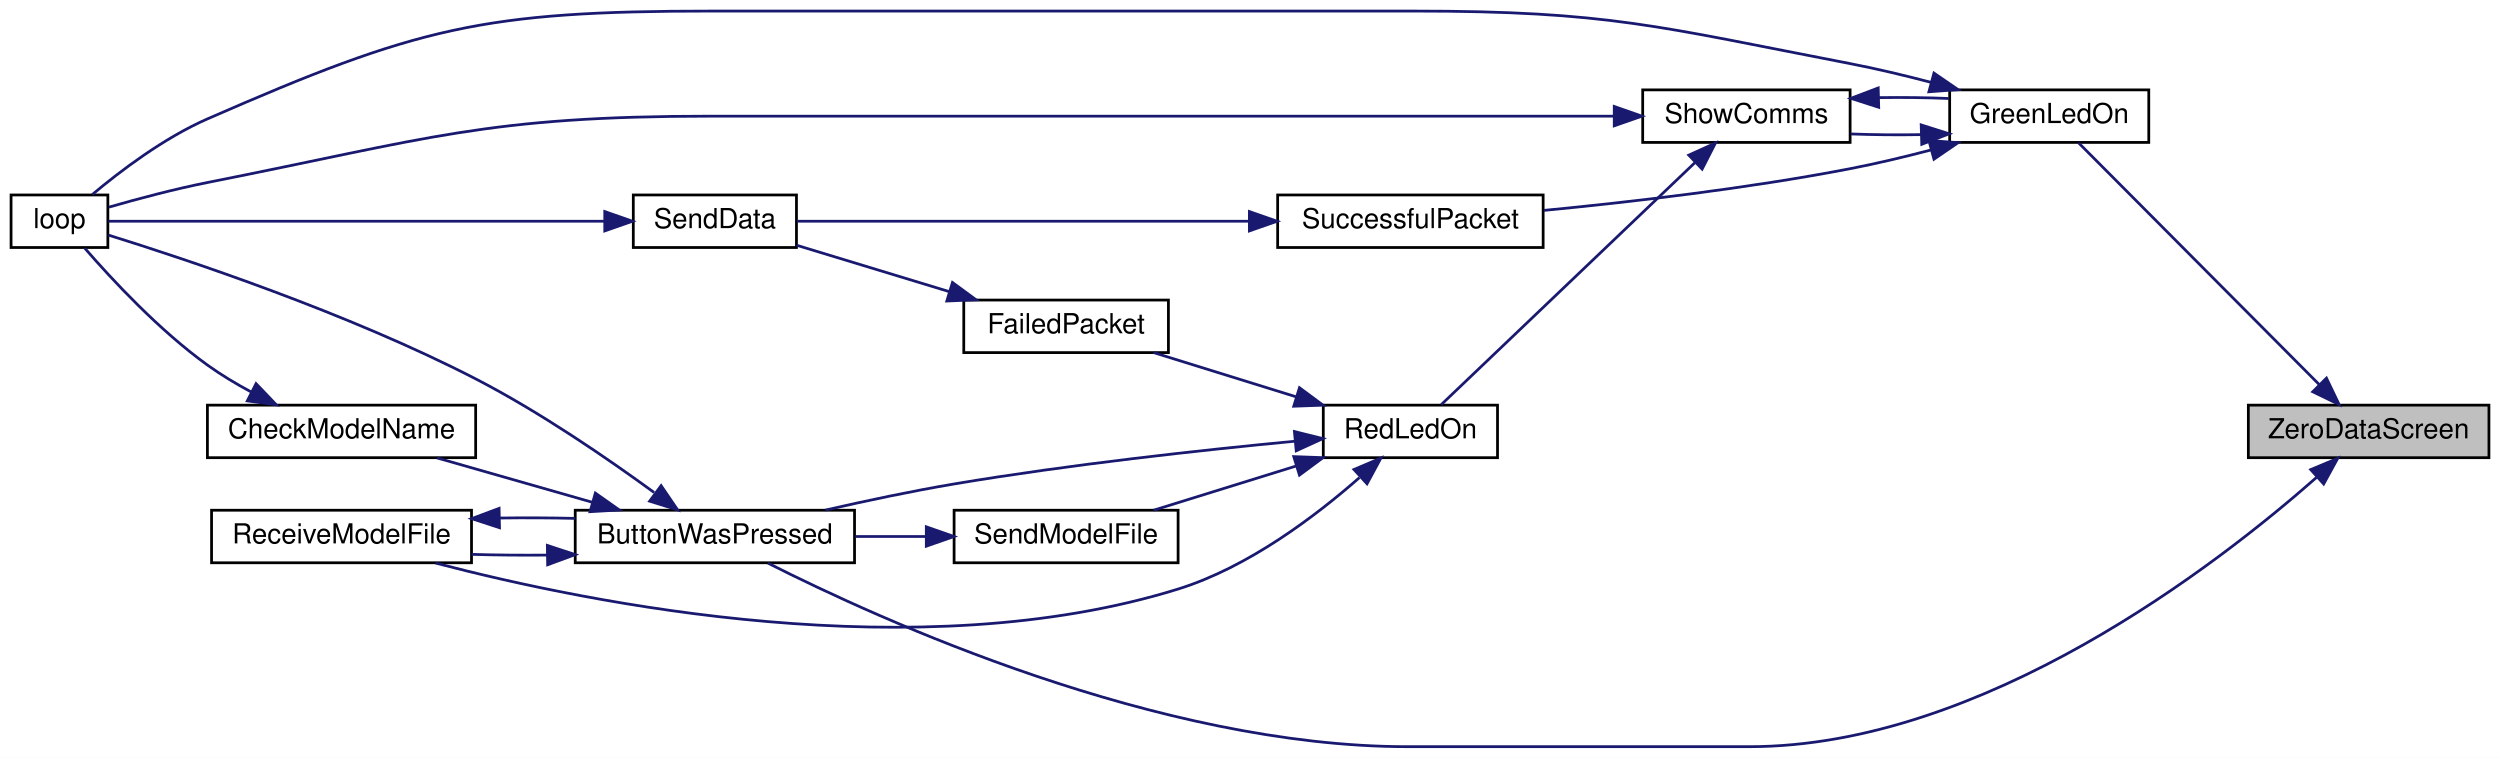
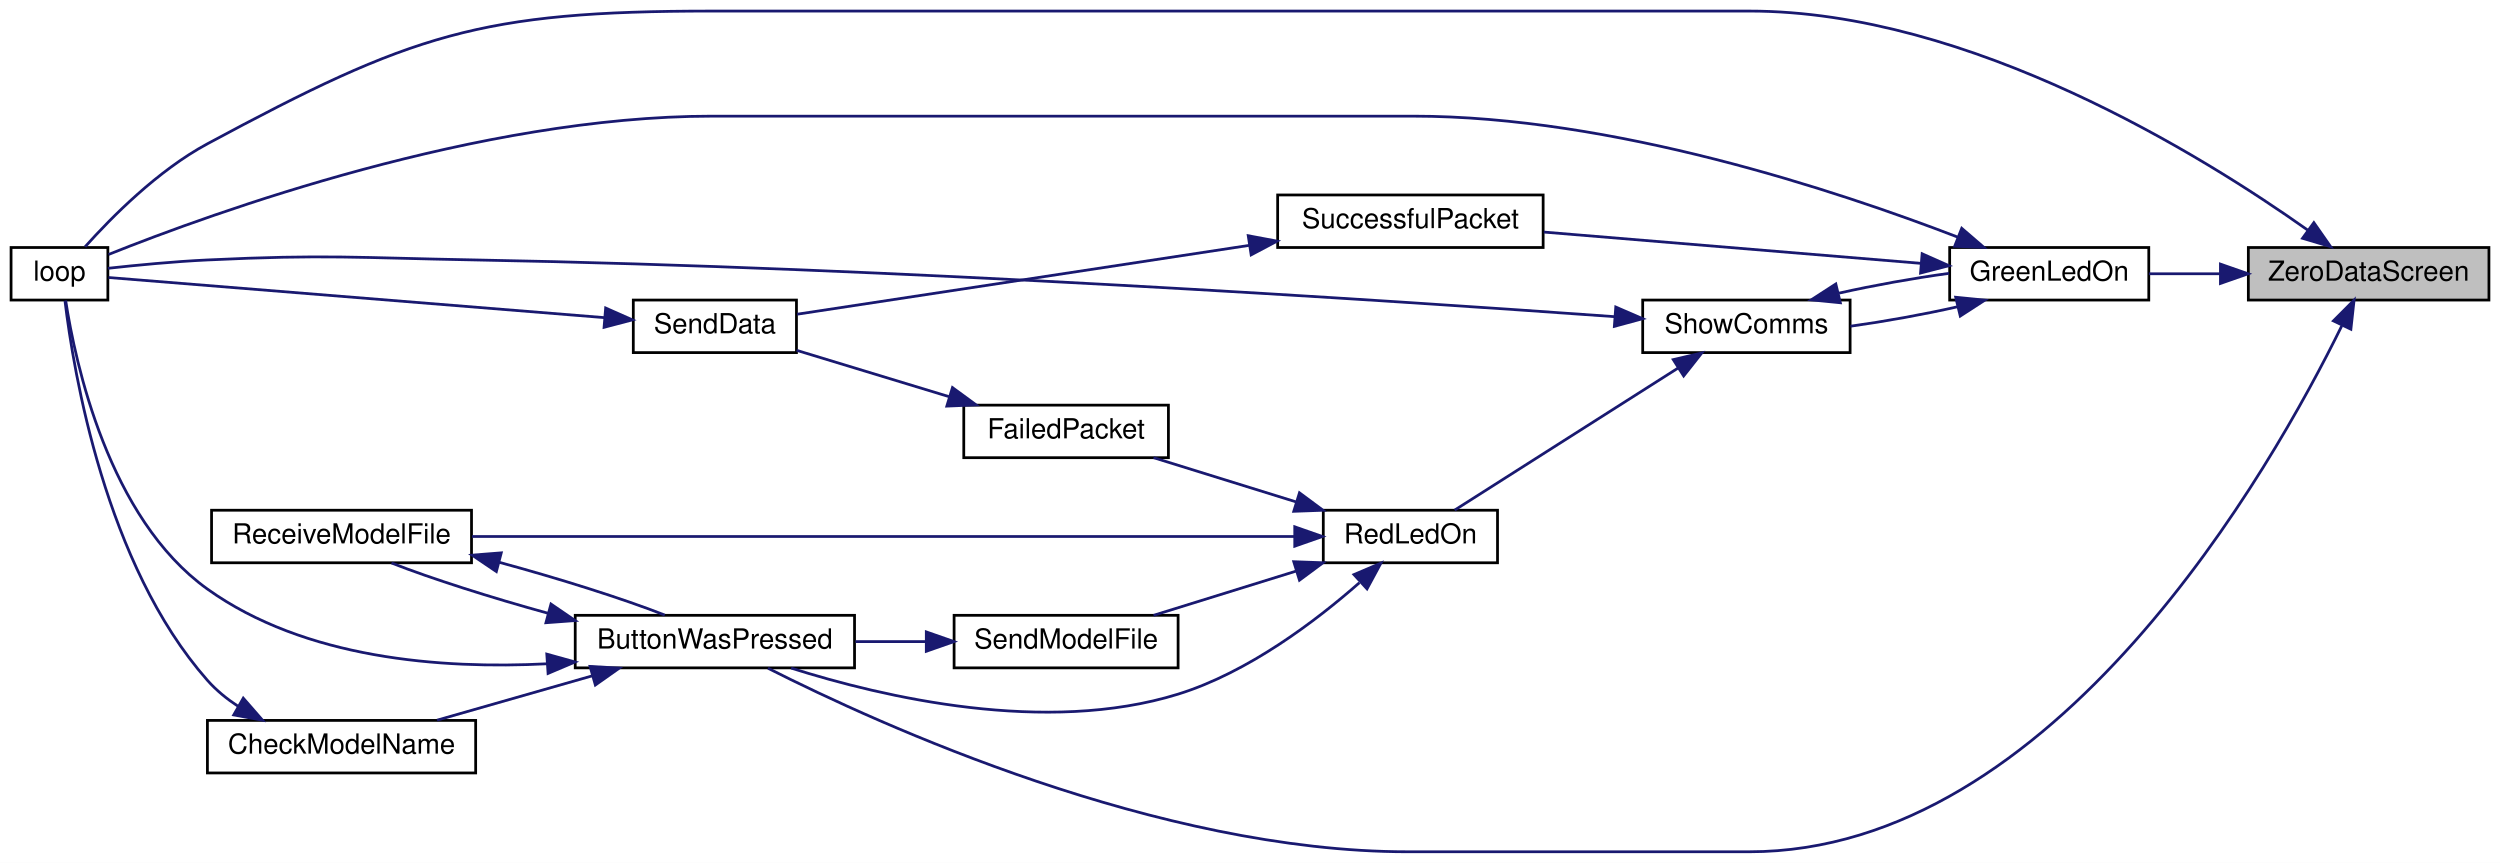
- <svg xmlns="http://www.w3.org/2000/svg" xmlns:xlink="http://www.w3.org/1999/xlink" width="904pt" height="274pt" viewBox="0.00 0.00 904.00 274.00">
-   <g id="graph0" class="graph" transform="scale(1 1) rotate(0) translate(4 270)">
-     <polygon fill="white" stroke="transparent" points="-4,4 -4,-270 900,-270 900,4 -4,4" />
+ <svg xmlns="http://www.w3.org/2000/svg" xmlns:xlink="http://www.w3.org/1999/xlink" width="904pt" height="312pt" viewBox="0.00 0.00 904.00 312.00">
+   <g id="graph0" class="graph" transform="scale(1 1) rotate(0) translate(4 308)">
+     <polygon fill="white" stroke="transparent" points="-4,4 -4,-308 900,-308 900,4 -4,4" />
    <g id="node1" class="node">
      <g id="a_node1">
        <a xlink:title=" ">
-           <polygon fill="#bfbfbf" stroke="black" points="809,-104.5 809,-123.5 896,-123.5 896,-104.5 809,-104.5" />
-           <text text-anchor="middle" x="852.5" y="-111.5" font-family="Helvetica,sans-Serif" font-size="10.00">ZeroDataScreen</text>
+           <polygon fill="#bfbfbf" stroke="black" points="809,-199.5 809,-218.5 896,-218.5 896,-199.5 809,-199.5" />
+           <text text-anchor="middle" x="852.5" y="-206.5" font-family="Helvetica,sans-Serif" font-size="10.00">ZeroDataScreen</text>
        </a>
      </g>
    </g>
    <g id="node2" class="node">
      <g id="a_node2">
        <a xlink:href="_transmitter_code_2src_2main_8cpp.html#a804fdbdd5eab4c596bbe8a23eecbe4d5" target="_top" xlink:title=" ">
          <polygon fill="white" stroke="black" points="204,-66.5 204,-85.5 305,-85.5 305,-66.5 204,-66.5" />
          <text text-anchor="middle" x="254.5" y="-73.5" font-family="Helvetica,sans-Serif" font-size="10.00">ButtonWasPressed</text>
        </a>
      </g>
    </g>
    <g id="edge1" class="edge">
-       <path fill="none" stroke="midnightblue" d="M833.67,-97.38C797.78,-65.75 713.03,0 628.5,0 628.5,0 628.5,0 505,0 414.89,0 314.11,-45.92 273.7,-66.37" />
-       <polygon fill="midnightblue" stroke="midnightblue" points="831.56,-100.19 841.33,-104.28 836.24,-94.99 831.56,-100.19" />
+       <path fill="none" stroke="midnightblue" d="M842.79,-190.18C817.57,-138.81 739.2,0 628.5,0 628.5,0 628.5,0 505,0 414.89,0 314.11,-45.92 273.7,-66.37" />
+       <polygon fill="midnightblue" stroke="midnightblue" points="839.76,-191.97 847.24,-199.48 846.08,-188.95 839.76,-191.97" />
+     </g>
+     <g id="node4" class="node">
+       <g id="a_node4">
+         <a xlink:href="_transmitter_code_2src_2main_8cpp.html#ad3cb30894c94eb016e98bdcaa899ac86" target="_top" xlink:title=" ">
+           <polygon fill="white" stroke="black" points="0,-199.5 0,-218.5 35,-218.5 35,-199.5 0,-199.5" />
+           <text text-anchor="middle" x="17.5" y="-206.5" font-family="Helvetica,sans-Serif" font-size="10.00">loop</text>
+         </a>
+       </g>
+     </g>
+     <g id="edge22" class="edge">
+       <path fill="none" stroke="midnightblue" d="M830.49,-224.78C792.37,-251.79 708.37,-304 628.5,-304 628.5,-304 628.5,-304 253.5,-304 169.63,-304 144.86,-295.74 71,-256 53.12,-246.38 36.35,-229.47 26.77,-218.77" />
+       <polygon fill="midnightblue" stroke="midnightblue" points="832.69,-227.5 838.75,-218.81 828.59,-221.83 832.69,-227.5" />
    </g>
    <g id="node6" class="node">
      <g id="a_node6">
        <a xlink:href="_transmitter_code_2src_2main_8cpp.html#a62e53eb9359c32b666e3386d62c57037" target="_top" xlink:title=" ">
-           <polygon fill="white" stroke="black" points="701,-218.5 701,-237.5 773,-237.5 773,-218.5 701,-218.5" />
-           <text text-anchor="middle" x="737" y="-225.5" font-family="Helvetica,sans-Serif" font-size="10.00">GreenLedOn</text>
+           <polygon fill="white" stroke="black" points="701,-199.5 701,-218.5 773,-218.5 773,-199.5 701,-199.5" />
+           <text text-anchor="middle" x="737" y="-206.5" font-family="Helvetica,sans-Serif" font-size="10.00">GreenLedOn</text>
        </a>
      </g>
    </g>
    <g id="edge7" class="edge">
-       <path fill="none" stroke="midnightblue" d="M834.74,-130.83C810.64,-155.04 766.98,-198.89 747.65,-218.31" />
-       <polygon fill="midnightblue" stroke="midnightblue" points="837.25,-133.28 841.82,-123.72 832.29,-128.34 837.25,-133.28" />
+       <path fill="none" stroke="midnightblue" d="M798.78,-209C790.05,-209 781.2,-209 773.05,-209" />
+       <polygon fill="midnightblue" stroke="midnightblue" points="798.91,-212.5 808.91,-209 798.91,-205.5 798.91,-212.5" />
    </g>
    <g id="node3" class="node">
      <g id="a_node3">
        <a xlink:href="_transmitter_code_2src_2main_8cpp.html#a984cb52354a84c45e9e41f396a1c5e92" target="_top" xlink:title=" ">
-           <polygon fill="white" stroke="black" points="71,-104.5 71,-123.5 168,-123.5 168,-104.5 71,-104.5" />
-           <text text-anchor="middle" x="119.5" y="-111.5" font-family="Helvetica,sans-Serif" font-size="10.00">CheckModelName</text>
+           <polygon fill="white" stroke="black" points="71,-28.5 71,-47.5 168,-47.5 168,-28.5 71,-28.5" />
+           <text text-anchor="middle" x="119.5" y="-35.5" font-family="Helvetica,sans-Serif" font-size="10.00">CheckModelName</text>
        </a>
      </g>
    </g>
    <g id="edge2" class="edge">
-       <path fill="none" stroke="midnightblue" d="M210.13,-88.39C191.92,-93.59 171.06,-99.55 154.05,-104.41" />
-       <polygon fill="midnightblue" stroke="midnightblue" points="211.28,-91.7 219.94,-85.59 209.36,-84.97 211.28,-91.7" />
-     </g>
-     <g id="node4" class="node">
-       <g id="a_node4">
-         <a xlink:href="_transmitter_code_2src_2main_8cpp.html#ad3cb30894c94eb016e98bdcaa899ac86" target="_top" xlink:title=" ">
-           <polygon fill="white" stroke="black" points="0,-180.5 0,-199.5 35,-199.5 35,-180.5 0,-180.5" />
-           <text text-anchor="middle" x="17.5" y="-187.5" font-family="Helvetica,sans-Serif" font-size="10.00">loop</text>
-         </a>
-       </g>
+       <path fill="none" stroke="midnightblue" d="M210.13,-63.61C191.92,-58.41 171.06,-52.45 154.05,-47.59" />
+       <polygon fill="midnightblue" stroke="midnightblue" points="209.36,-67.03 219.94,-66.41 211.28,-60.3 209.36,-67.03" />
    </g>
    <g id="edge4" class="edge">
-       <path fill="none" stroke="midnightblue" d="M232.52,-91.92C215.69,-104.21 191.14,-121.06 168,-133 121.83,-156.81 63.34,-176.25 35.17,-185" />
-       <polygon fill="midnightblue" stroke="midnightblue" points="235.06,-94.39 241.02,-85.63 230.9,-88.77 235.06,-94.39" />
+       <path fill="none" stroke="midnightblue" d="M193.89,-67.98C155.43,-66 106.19,-69.8 71,-95 35.22,-120.63 23.22,-176.79 19.75,-199.34" />
+       <polygon fill="midnightblue" stroke="midnightblue" points="193.72,-71.47 203.93,-68.63 194.18,-64.49 193.72,-71.47" />
    </g>
    <g id="node5" class="node">
      <g id="a_node5">
        <a xlink:href="_transmitter_code_2src_2main_8cpp.html#ab7c9edf843c732d7fe296564f39bc0dc" target="_top" xlink:title="RECEIVE A MODEL FILE.">
-           <polygon fill="white" stroke="black" points="72.5,-66.5 72.5,-85.5 166.5,-85.5 166.5,-66.5 72.5,-66.5" />
-           <text text-anchor="middle" x="119.5" y="-73.5" font-family="Helvetica,sans-Serif" font-size="10.00">ReceiveModelFile</text>
+           <polygon fill="white" stroke="black" points="72.5,-104.5 72.5,-123.5 166.5,-123.5 166.5,-104.5 72.5,-104.5" />
+           <text text-anchor="middle" x="119.5" y="-111.5" font-family="Helvetica,sans-Serif" font-size="10.00">ReceiveModelFile</text>
        </a>
      </g>
    </g>
    <g id="edge5" class="edge">
-       <path fill="none" stroke="midnightblue" d="M193.77,-69.28C184.63,-69.2 175.33,-69.28 166.54,-69.54" />
-       <polygon fill="midnightblue" stroke="midnightblue" points="193.92,-72.78 203.98,-69.45 194.03,-65.78 193.92,-72.78" />
+       <path fill="none" stroke="midnightblue" d="M194.27,-86.21C173.62,-91.9 152.02,-98.75 137.57,-104.42" />
+       <polygon fill="midnightblue" stroke="midnightblue" points="195.23,-89.58 203.98,-83.6 193.41,-82.82 195.23,-89.58" />
    </g>
    <g id="edge3" class="edge">
-       <path fill="none" stroke="midnightblue" d="M86.86,-128.24C81.39,-131.18 75.9,-134.47 71,-138 53.51,-150.6 36.37,-169.05 26.65,-180.26" />
-       <polygon fill="midnightblue" stroke="midnightblue" points="88.59,-131.28 95.91,-123.63 85.42,-125.04 88.59,-131.28" />
+       <path fill="none" stroke="midnightblue" d="M82.2,-52.53C78.06,-55.24 74.19,-58.38 71,-62 34.06,-103.86 22.58,-173.54 19.5,-199.16" />
+       <polygon fill="midnightblue" stroke="midnightblue" points="83.97,-55.55 90.93,-47.57 80.51,-49.47 83.97,-55.55" />
    </g>
    <g id="edge6" class="edge">
-       <path fill="none" stroke="midnightblue" d="M176.65,-82.68C185.72,-82.81 195.07,-82.76 203.98,-82.55" />
-       <polygon fill="midnightblue" stroke="midnightblue" points="176.62,-79.18 166.54,-82.46 176.47,-86.17 176.62,-79.18" />
+       <path fill="none" stroke="midnightblue" d="M176.48,-104.68C198.07,-98.82 221.17,-91.57 236.38,-85.59" />
+       <polygon fill="midnightblue" stroke="midnightblue" points="175.48,-101.33 166.7,-107.26 177.26,-108.09 175.48,-101.33" />
    </g>
    <g id="edge8" class="edge">
-       <path fill="none" stroke="midnightblue" d="M694.35,-240.2C684.77,-242.71 674.58,-245.15 665,-247 595.55,-260.4 577.73,-266 507,-266 507,-266 507,-266 253.5,-266 170.56,-266 146.99,-260.23 71,-227 55.27,-220.12 39.46,-208.13 29.37,-199.66" />
-       <polygon fill="midnightblue" stroke="midnightblue" points="695.32,-243.57 704.06,-237.58 693.49,-236.81 695.32,-243.57" />
+       <path fill="none" stroke="midnightblue" d="M703.87,-222.28C660.13,-239.12 579.03,-266 507,-266 507,-266 507,-266 253.5,-266 169.54,-266 73.33,-231.21 35.26,-215.99" />
+       <polygon fill="midnightblue" stroke="midnightblue" points="705.36,-225.45 713.39,-218.54 702.8,-218.94 705.36,-225.45" />
    </g>
    <g id="node7" class="node">
      <g id="a_node7">
        <a xlink:href="_transmitter_code_2src_2main_8cpp.html#a5d3a46c21927cf7a3031a1e68e0b7b48" target="_top" xlink:title="SHOW COMMS.">
-           <polygon fill="white" stroke="black" points="590,-218.5 590,-237.5 665,-237.5 665,-218.5 590,-218.5" />
-           <text text-anchor="middle" x="627.5" y="-225.5" font-family="Helvetica,sans-Serif" font-size="10.00">ShowComms</text>
+           <polygon fill="white" stroke="black" points="590,-180.5 590,-199.5 665,-199.5 665,-180.5 590,-180.5" />
+           <text text-anchor="middle" x="627.5" y="-187.5" font-family="Helvetica,sans-Serif" font-size="10.00">ShowComms</text>
        </a>
      </g>
    </g>
    <g id="edge9" class="edge">
-       <path fill="none" stroke="midnightblue" d="M690.66,-221.32C682.19,-221.17 673.43,-221.25 665.26,-221.56" />
-       <polygon fill="midnightblue" stroke="midnightblue" points="690.7,-224.83 700.8,-221.62 690.91,-217.83 690.7,-224.83" />
+       <path fill="none" stroke="midnightblue" d="M703.96,-197.1C691.75,-194.33 677.74,-191.79 665.13,-190.04" />
+       <polygon fill="midnightblue" stroke="midnightblue" points="703.18,-200.52 713.73,-199.47 704.83,-193.71 703.18,-200.52" />
    </g>
    <g id="node12" class="node">
      <g id="a_node12">
        <a xlink:href="_radio_functions_8cpp.html#a1c11bb6771548de7d96723045b922620" target="_top" xlink:title=" ">
-           <polygon fill="white" stroke="black" points="458,-180.5 458,-199.5 554,-199.5 554,-180.5 458,-180.5" />
-           <text text-anchor="middle" x="506" y="-187.5" font-family="Helvetica,sans-Serif" font-size="10.00">SuccessfulPacket</text>
+           <polygon fill="white" stroke="black" points="458,-218.5 458,-237.5 554,-237.5 554,-218.5 458,-218.5" />
+           <text text-anchor="middle" x="506" y="-225.5" font-family="Helvetica,sans-Serif" font-size="10.00">SuccessfulPacket</text>
        </a>
      </g>
    </g>
    <g id="edge20" class="edge">
-       <path fill="none" stroke="midnightblue" d="M694.35,-215.8C684.77,-213.29 674.58,-210.85 665,-209 628.11,-201.88 585.82,-196.96 554.28,-193.92" />
-       <polygon fill="midnightblue" stroke="midnightblue" points="693.49,-219.19 704.06,-218.42 695.32,-212.43 693.49,-219.19" />
+       <path fill="none" stroke="midnightblue" d="M690.59,-212.77C651.14,-216.04 594.22,-220.76 554.25,-224.08" />
+       <polygon fill="midnightblue" stroke="midnightblue" points="691.04,-216.24 700.72,-211.93 690.47,-209.27 691.04,-216.24" />
    </g>
    <g id="edge11" class="edge">
-       <path fill="none" stroke="midnightblue" d="M579.7,-228C530.59,-228 451.12,-228 382.5,-228 382.5,-228 382.5,-228 253.5,-228 171.69,-228 151.25,-219.91 71,-204 58.97,-201.62 45.62,-198.04 35.39,-195.1" />
-       <polygon fill="midnightblue" stroke="midnightblue" points="579.71,-231.5 589.71,-228 579.71,-224.5 579.71,-231.5" />
+       <path fill="none" stroke="midnightblue" d="M579.88,-193.49C497.05,-199.46 318.75,-211.25 168,-214 124.9,-214.79 114.06,-216.05 71,-214 58.93,-213.43 45.35,-212.12 35.02,-210.98" />
+       <polygon fill="midnightblue" stroke="midnightblue" points="580.26,-196.97 589.98,-192.76 579.75,-189.99 580.26,-196.97" />
    </g>
    <g id="edge10" class="edge">
-       <path fill="none" stroke="midnightblue" d="M675.46,-234.7C683.97,-234.82 692.7,-234.72 700.8,-234.38" />
-       <polygon fill="midnightblue" stroke="midnightblue" points="675.34,-231.2 665.26,-234.44 675.16,-238.2 675.34,-231.2" />
+       <path fill="none" stroke="midnightblue" d="M660.98,-202C673.55,-204.83 687.98,-207.42 700.8,-209.16" />
+       <polygon fill="midnightblue" stroke="midnightblue" points="661.47,-198.52 650.93,-199.57 659.83,-205.32 661.47,-198.52" />
    </g>
    <g id="node8" class="node">
      <g id="a_node8">
        <a xlink:href="_transmitter_code_2src_2main_8cpp.html#a7d34cec6e8edc20c8b50424e15dcc7c7" target="_top" xlink:title=" ">
          <polygon fill="white" stroke="black" points="474.5,-104.5 474.5,-123.5 537.5,-123.5 537.5,-104.5 474.5,-104.5" />
          <text text-anchor="middle" x="506" y="-111.5" font-family="Helvetica,sans-Serif" font-size="10.00">RedLedOn</text>
        </a>
      </g>
    </g>
    <g id="edge12" class="edge">
-       <path fill="none" stroke="midnightblue" d="M608.86,-211.17C583.48,-186.96 537.51,-143.11 517.16,-123.69" />
-       <polygon fill="midnightblue" stroke="midnightblue" points="606.66,-213.91 616.31,-218.28 611.49,-208.85 606.66,-213.91" />
+       <path fill="none" stroke="midnightblue" d="M602.83,-174.94C578.8,-159.66 542.33,-136.47 522.01,-123.55" />
+       <polygon fill="midnightblue" stroke="midnightblue" points="601.05,-177.96 611.37,-180.37 604.81,-172.05 601.05,-177.96" />
    </g>
    <g id="edge13" class="edge">
-       <path fill="none" stroke="midnightblue" d="M464.08,-110.44C430.8,-107.27 382.7,-102.03 341,-95 325.71,-92.42 309.03,-88.88 294.49,-85.56" />
-       <polygon fill="midnightblue" stroke="midnightblue" points="464.06,-113.96 474.34,-111.4 464.71,-106.99 464.06,-113.96" />
+       <path fill="none" stroke="midnightblue" d="M487.56,-97.29C471.84,-83.46 447.36,-64.87 422,-57 374.21,-42.17 315.47,-55.84 282.08,-66.42" />
+       <polygon fill="midnightblue" stroke="midnightblue" points="485.59,-100.23 495.34,-104.38 490.31,-95.06 485.59,-100.23" />
    </g>
    <g id="edge17" class="edge">
-       <path fill="none" stroke="midnightblue" d="M487.56,-97.29C471.84,-83.46 447.36,-64.87 422,-57 328.08,-27.86 210,-51.6 153.53,-66.39" />
-       <polygon fill="midnightblue" stroke="midnightblue" points="485.59,-100.23 495.34,-104.38 490.31,-95.06 485.59,-100.23" />
+       <path fill="none" stroke="midnightblue" d="M464.11,-114C391.94,-114 242.42,-114 166.66,-114" />
+       <polygon fill="midnightblue" stroke="midnightblue" points="464.18,-117.5 474.18,-114 464.18,-110.5 464.18,-117.5" />
    </g>
    <g id="node9" class="node">
      <g id="a_node9">
        <a xlink:href="_radio_functions_8cpp.html#a5fbd3c8613a4163425c94965704ce5f8" target="_top" xlink:title=" ">
          <polygon fill="white" stroke="black" points="344.5,-142.5 344.5,-161.5 418.5,-161.5 418.5,-142.5 344.5,-142.5" />
          <text text-anchor="middle" x="381.5" y="-149.5" font-family="Helvetica,sans-Serif" font-size="10.00">FailedPacket</text>
        </a>
      </g>
    </g>
    <g id="edge14" class="edge">
      <path fill="none" stroke="midnightblue" d="M464.83,-126.46C448.01,-131.68 428.78,-137.65 413.13,-142.5" />
      <polygon fill="midnightblue" stroke="midnightblue" points="465.89,-129.8 474.4,-123.49 463.82,-123.11 465.89,-129.8" />
    </g>
    <g id="node11" class="node">
      <g id="a_node11">
        <a xlink:href="_transmitter_code_2src_2main_8cpp.html#a58c67a975068930341f0663e0a08c9d3" target="_top" xlink:title="SEND A MODEL FILE.">
          <polygon fill="white" stroke="black" points="341,-66.5 341,-85.5 422,-85.5 422,-66.5 341,-66.5" />
          <text text-anchor="middle" x="381.5" y="-73.5" font-family="Helvetica,sans-Serif" font-size="10.00">SendModelFile</text>
        </a>
      </g>
    </g>
    <g id="edge18" class="edge">
      <path fill="none" stroke="midnightblue" d="M464.83,-101.54C448.01,-96.32 428.78,-90.35 413.13,-85.5" />
      <polygon fill="midnightblue" stroke="midnightblue" points="463.82,-104.89 474.4,-104.51 465.89,-98.2 463.82,-104.89" />
    </g>
    <g id="node10" class="node">
      <g id="a_node10">
        <a xlink:href="_radio_functions_8cpp.html#a049bfb836e7aa4a3a48a1a4bd225fafc" target="_top" xlink:title=" ">
          <polygon fill="white" stroke="black" points="225,-180.5 225,-199.5 284,-199.5 284,-180.5 225,-180.5" />
          <text text-anchor="middle" x="254.5" y="-187.5" font-family="Helvetica,sans-Serif" font-size="10.00">SendData</text>
        </a>
      </g>
    </g>
    <g id="edge15" class="edge">
      <path fill="none" stroke="midnightblue" d="M339.23,-164.55C321.15,-170.04 300.37,-176.36 284.04,-181.32" />
      <polygon fill="midnightblue" stroke="midnightblue" points="340.41,-167.85 348.96,-161.59 338.37,-161.15 340.41,-167.85" />
    </g>
    <g id="edge16" class="edge">
-       <path fill="none" stroke="midnightblue" d="M214.49,-190C162.39,-190 72.37,-190 35.25,-190" />
-       <polygon fill="midnightblue" stroke="midnightblue" points="214.68,-193.5 224.68,-190 214.68,-186.5 214.68,-193.5" />
+       <path fill="none" stroke="midnightblue" d="M214.49,-193.15C162.39,-197.37 72.37,-204.64 35.25,-207.65" />
+       <polygon fill="midnightblue" stroke="midnightblue" points="215,-196.62 224.68,-192.33 214.43,-189.65 215,-196.62" />
    </g>
    <g id="edge19" class="edge">
      <path fill="none" stroke="midnightblue" d="M330.9,-76C322.5,-76 313.76,-76 305.35,-76" />
      <polygon fill="midnightblue" stroke="midnightblue" points="330.95,-79.5 340.95,-76 330.95,-72.5 330.95,-79.5" />
    </g>
    <g id="edge21" class="edge">
-       <path fill="none" stroke="midnightblue" d="M447.55,-190C396.49,-190 323.96,-190 284.24,-190" />
-       <polygon fill="midnightblue" stroke="midnightblue" points="447.78,-193.5 457.78,-190 447.78,-186.5 447.78,-193.5" />
+       <path fill="none" stroke="midnightblue" d="M447.87,-219.3C396.79,-211.52 324.04,-200.44 284.24,-194.38" />
+       <polygon fill="midnightblue" stroke="midnightblue" points="447.36,-222.76 457.78,-220.81 448.42,-215.84 447.36,-222.76" />
    </g>
  </g>
</svg>
